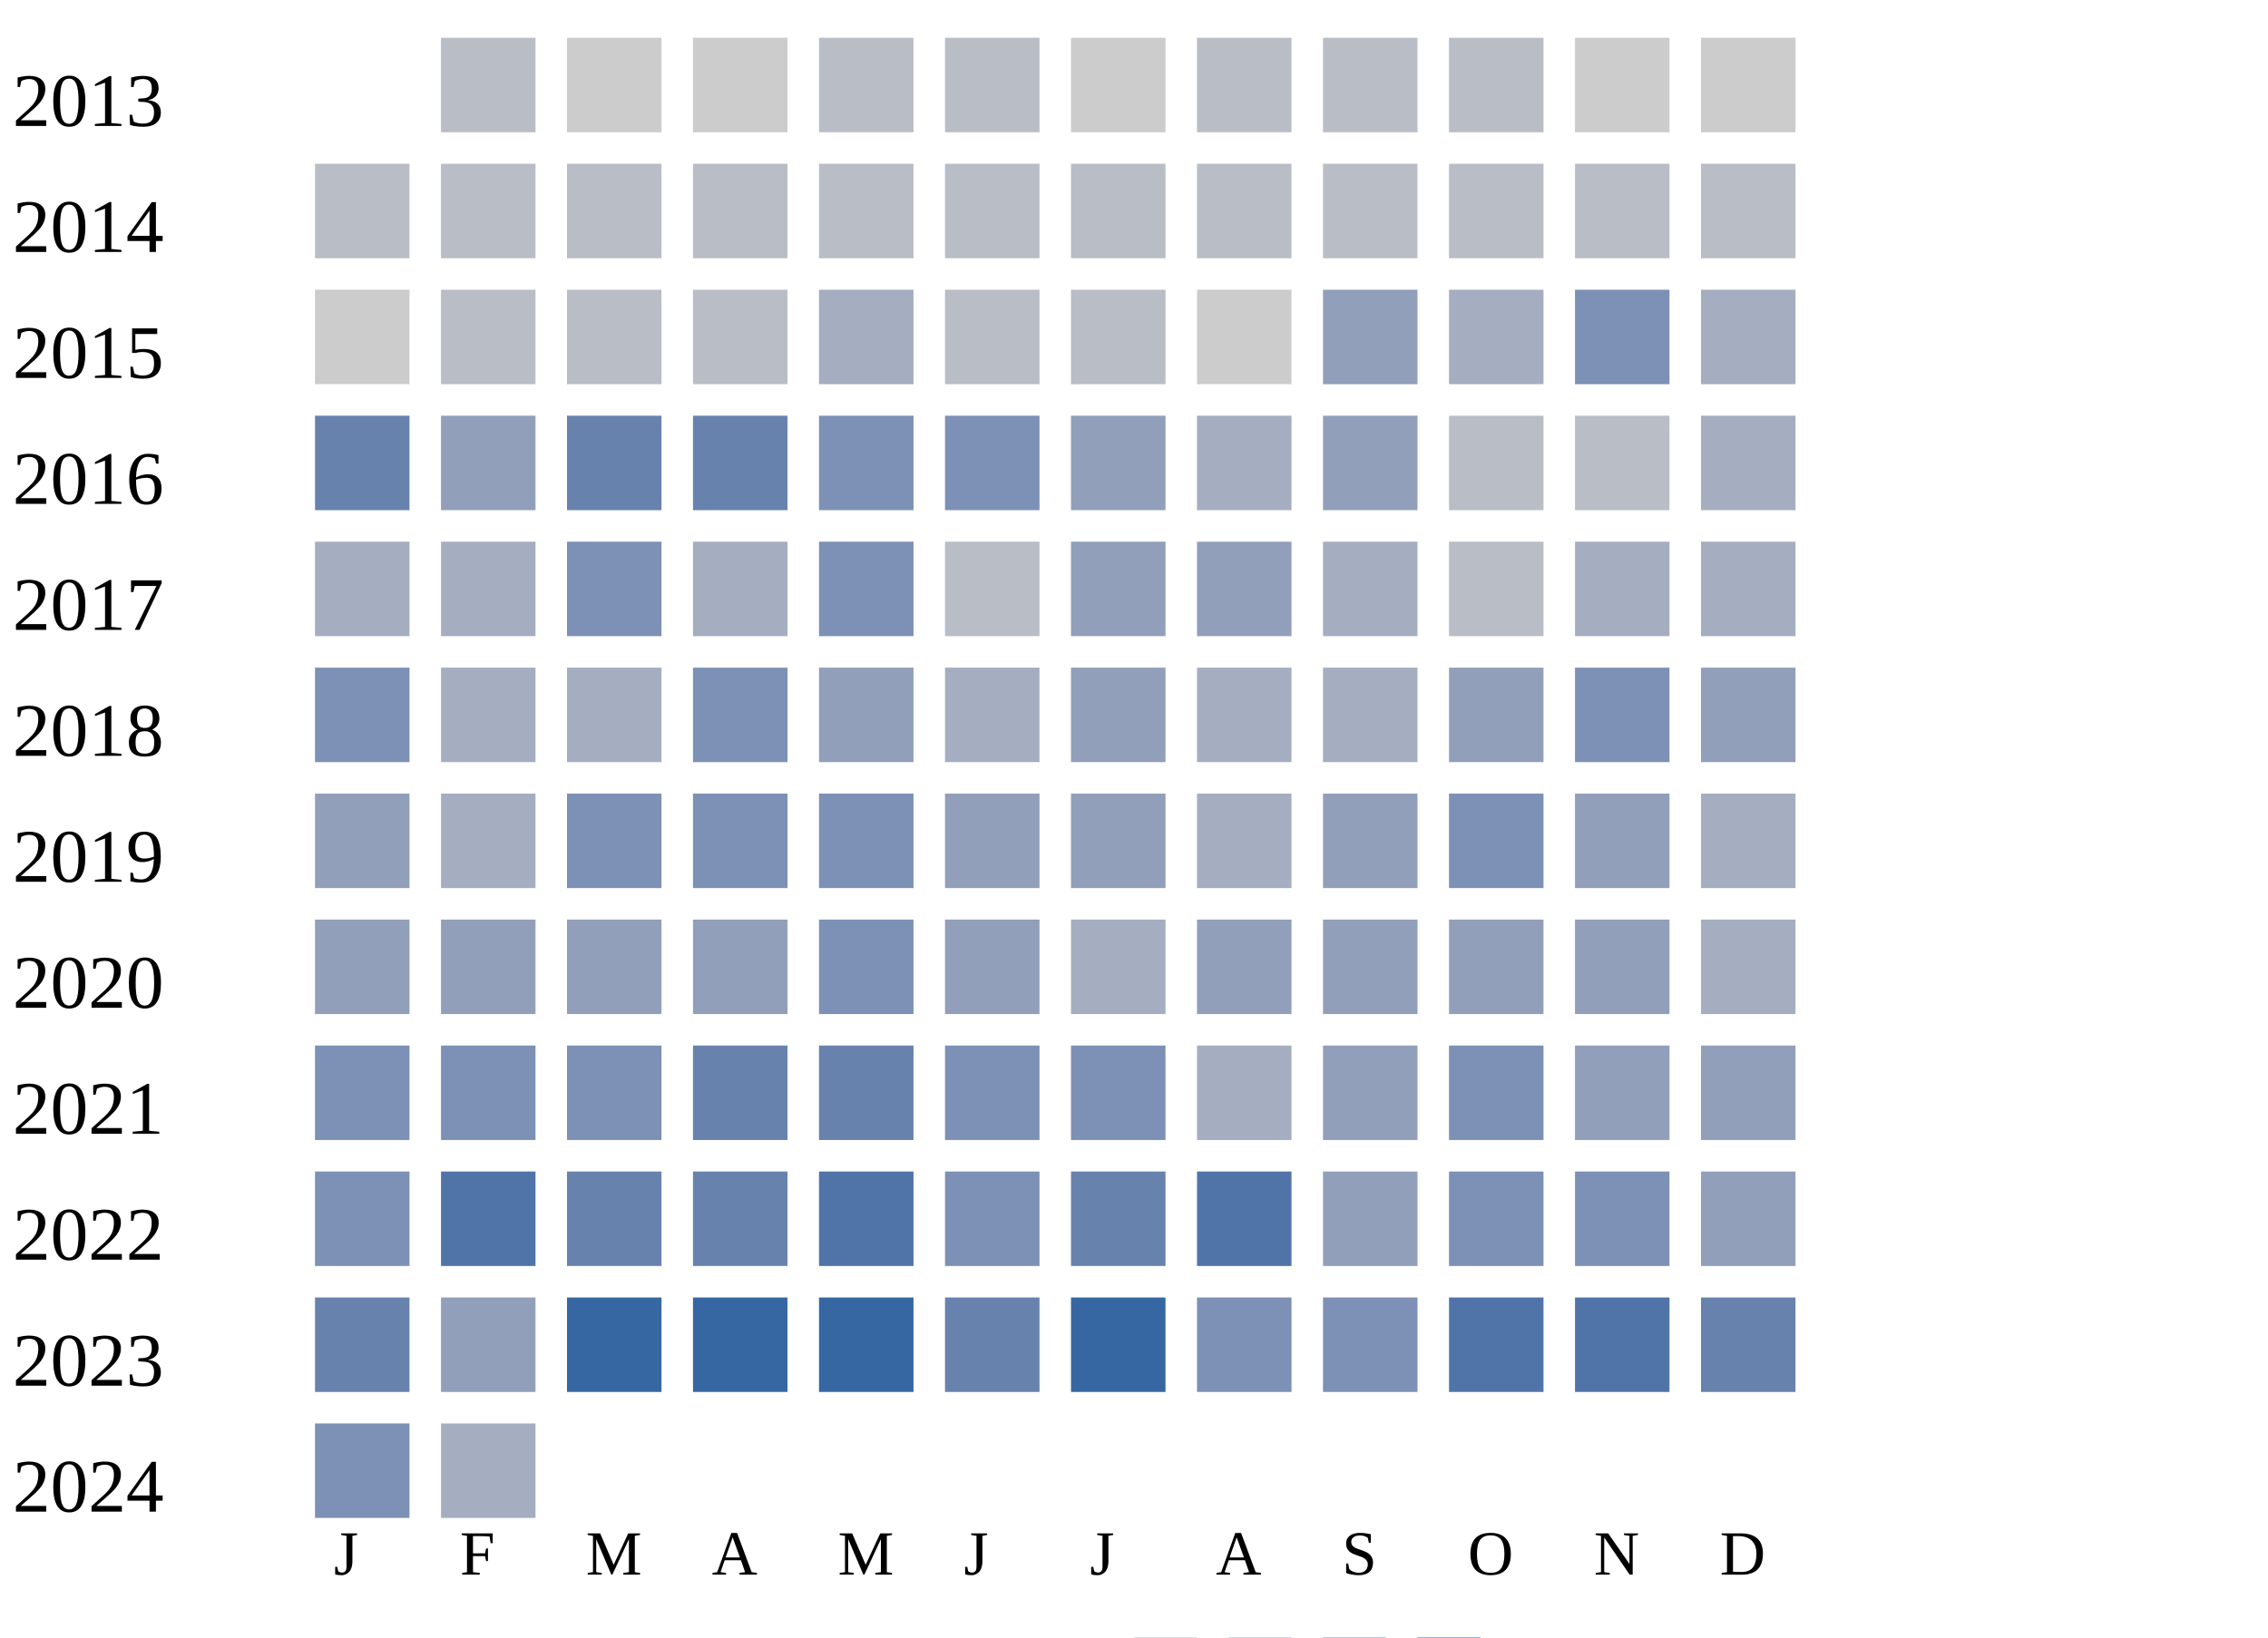
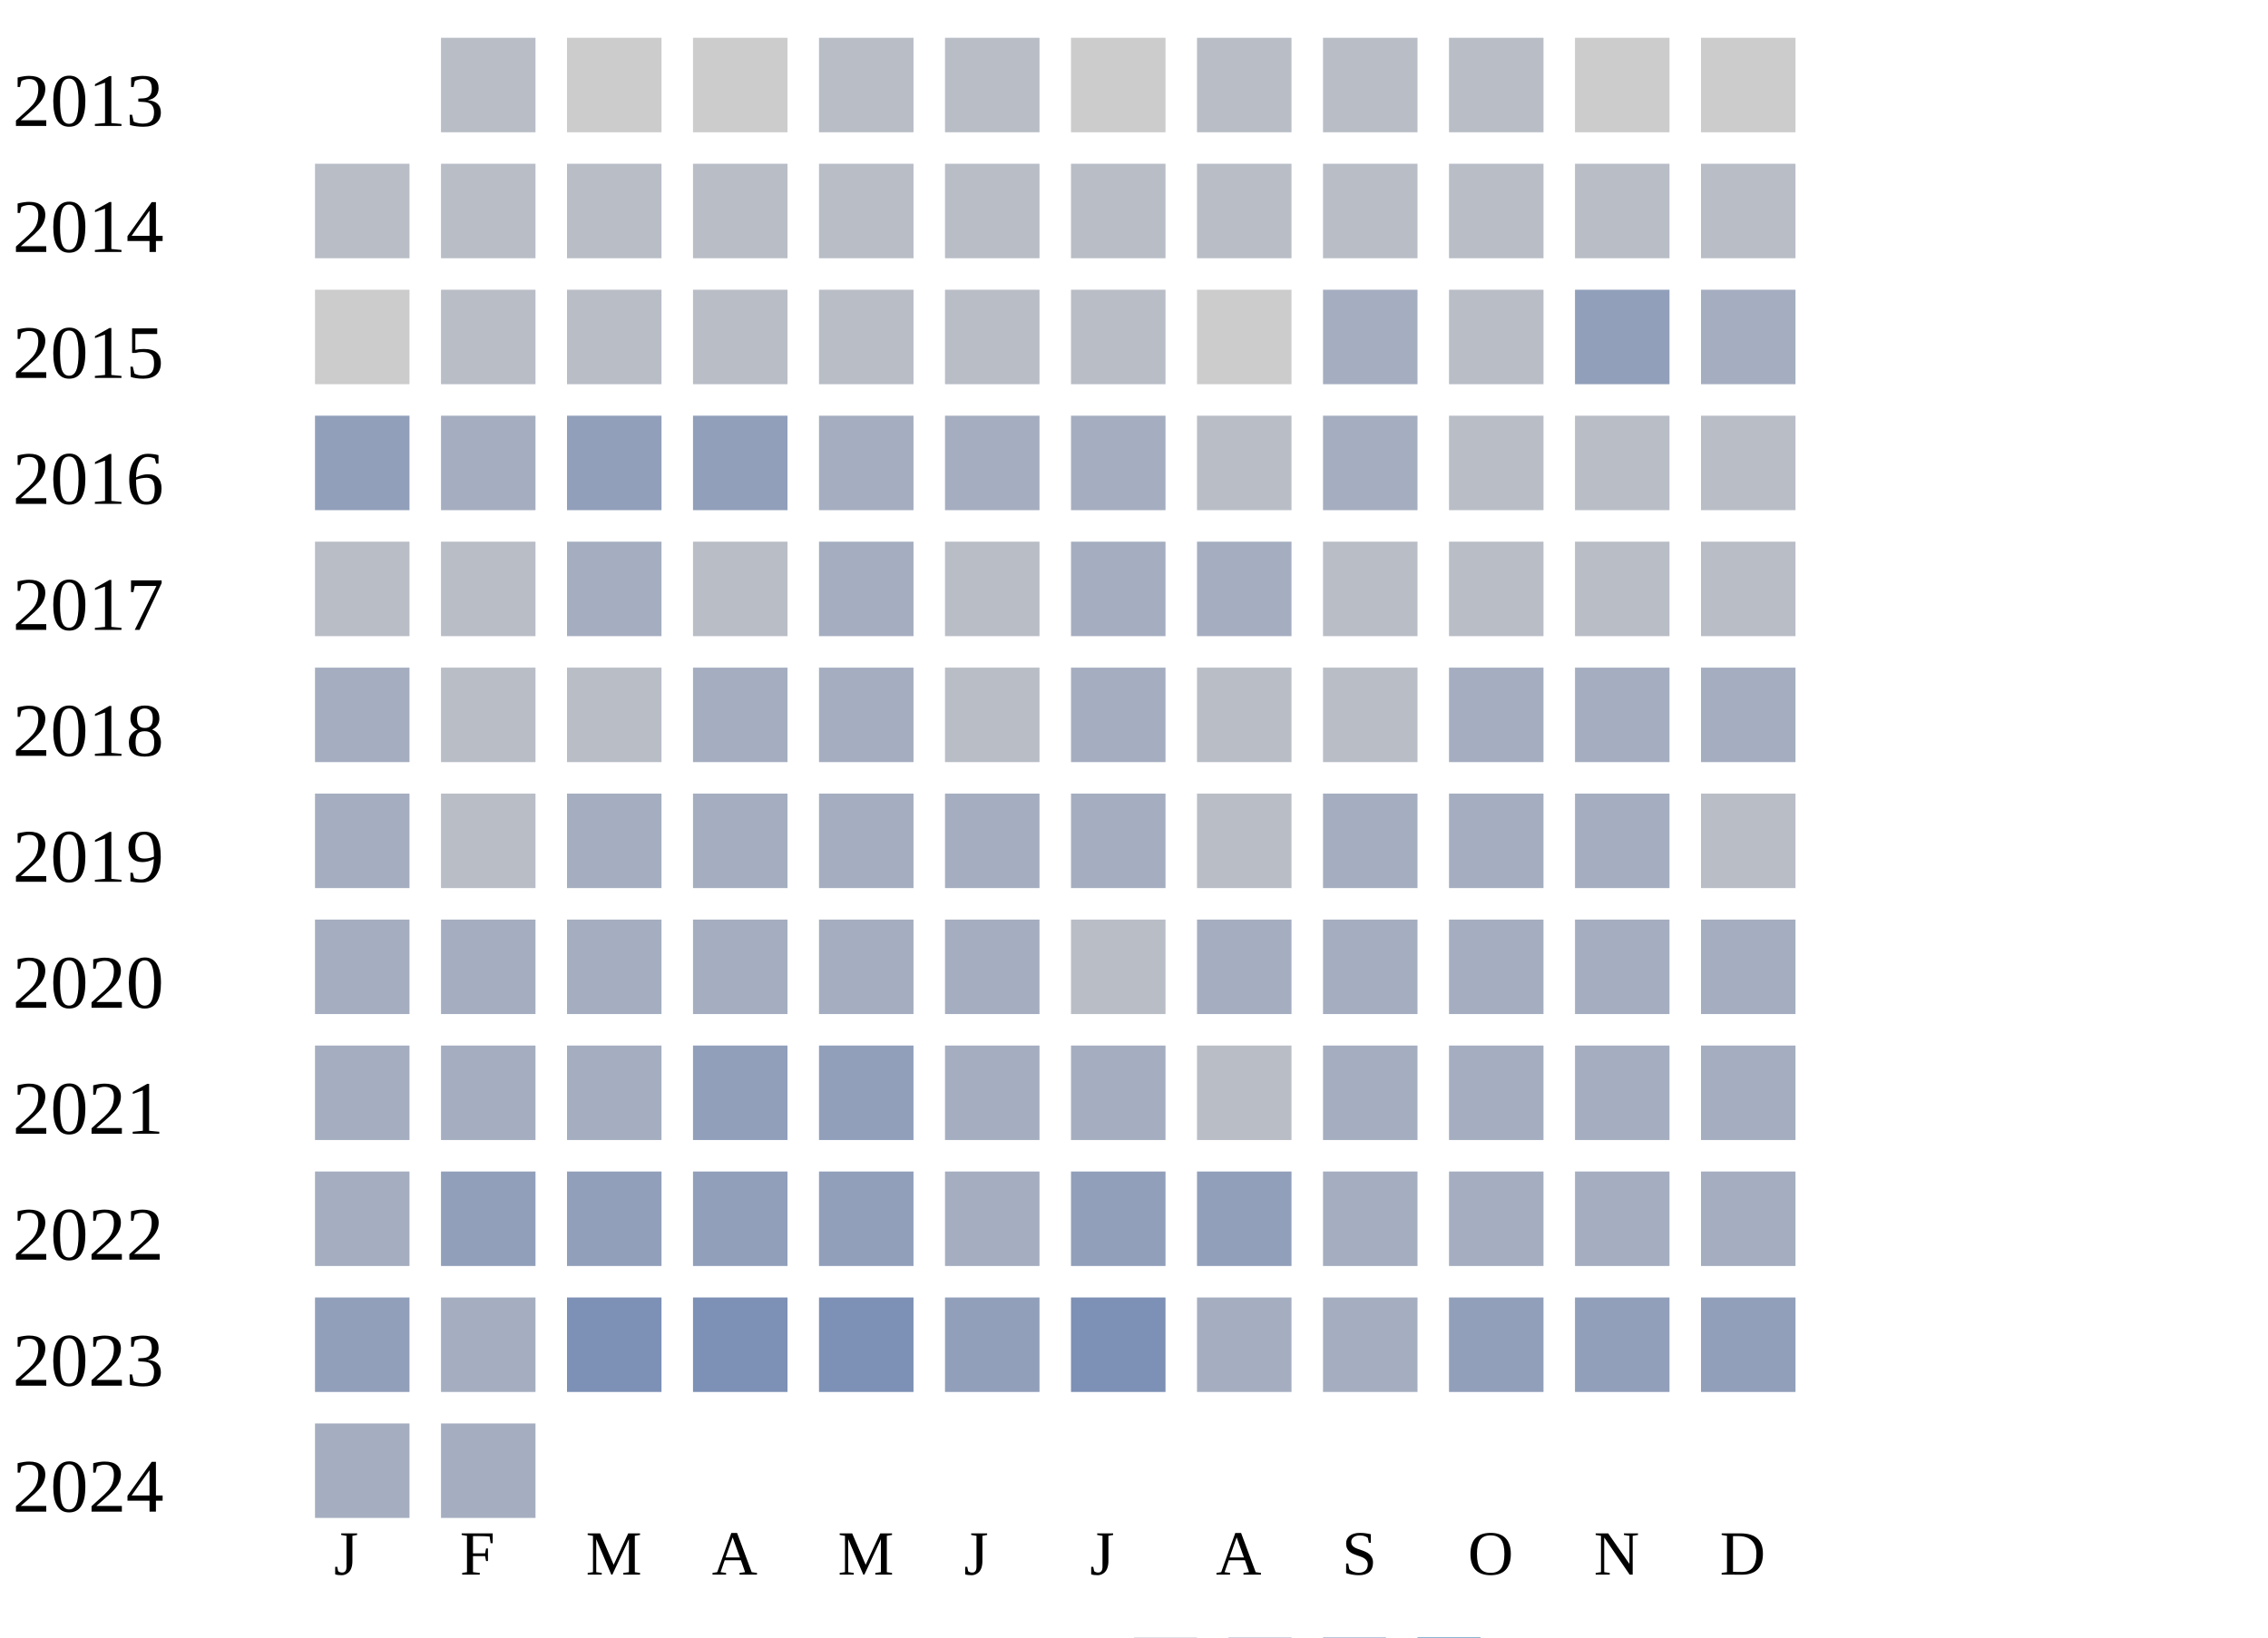
<svg xmlns="http://www.w3.org/2000/svg" width="360" height="260">
  <g transform="translate(0 0)">
    <text x="2" y="20">2013</text>
    <rect x="70" y="6" width="15" height="15" fill="#b9bdc6" />
    <rect x="90" y="6" width="15" height="15" fill="#cccccc" />
    <rect x="110" y="6" width="15" height="15" fill="#cccccc" />
    <rect x="130" y="6" width="15" height="15" fill="#b9bdc6" />
    <rect x="150" y="6" width="15" height="15" fill="#b9bdc6" />
    <rect x="170" y="6" width="15" height="15" fill="#cccccc" />
    <rect x="190" y="6" width="15" height="15" fill="#b9bdc6" />
    <rect x="210" y="6" width="15" height="15" fill="#b9bdc6" />
    <rect x="230" y="6" width="15" height="15" fill="#b9bdc6" />
    <rect x="250" y="6" width="15" height="15" fill="#cccccc" />
    <rect x="270" y="6" width="15" height="15" fill="#cccccc" />
  </g>
  <g transform="translate(0 20)">
    <text x="2" y="20">2014</text>
    <rect x="50" y="6" width="15" height="15" fill="#b9bdc6" />
    <rect x="70" y="6" width="15" height="15" fill="#b9bdc6" />
    <rect x="90" y="6" width="15" height="15" fill="#b9bdc6" />
    <rect x="110" y="6" width="15" height="15" fill="#b9bdc6" />
    <rect x="130" y="6" width="15" height="15" fill="#b9bdc6" />
    <rect x="150" y="6" width="15" height="15" fill="#b9bdc6" />
    <rect x="170" y="6" width="15" height="15" fill="#b9bdc6" />
    <rect x="190" y="6" width="15" height="15" fill="#b9bdc6" />
    <rect x="210" y="6" width="15" height="15" fill="#b9bdc6" />
    <rect x="230" y="6" width="15" height="15" fill="#b9bdc6" />
    <rect x="250" y="6" width="15" height="15" fill="#b9bdc6" />
    <rect x="270" y="6" width="15" height="15" fill="#b9bdc6" />
  </g>
  <g transform="translate(0 40)">
    <text x="2" y="20">2015</text>
    <rect x="50" y="6" width="15" height="15" fill="#cccccc" />
    <rect x="70" y="6" width="15" height="15" fill="#b9bdc6" />
    <rect x="90" y="6" width="15" height="15" fill="#b9bdc6" />
    <rect x="110" y="6" width="15" height="15" fill="#b9bdc6" />
-     <rect x="130" y="6" width="15" height="15" fill="#a5aec0" />
+     <rect x="130" y="6" width="15" height="15" fill="#b9bdc6" />
    <rect x="150" y="6" width="15" height="15" fill="#b9bdc6" />
    <rect x="170" y="6" width="15" height="15" fill="#b9bdc6" />
    <rect x="190" y="6" width="15" height="15" fill="#cccccc" />
-     <rect x="210" y="6" width="15" height="15" fill="#919fba" />
-     <rect x="230" y="6" width="15" height="15" fill="#a5aec0" />
-     <rect x="250" y="6" width="15" height="15" fill="#7d90b5" />
+     <rect x="210" y="6" width="15" height="15" fill="#a5aec0" />
+     <rect x="230" y="6" width="15" height="15" fill="#b9bdc6" />
+     <rect x="250" y="6" width="15" height="15" fill="#919fba" />
    <rect x="270" y="6" width="15" height="15" fill="#a5aec0" />
  </g>
  <g transform="translate(0 60)">
    <text x="2" y="20">2016</text>
-     <rect x="50" y="6" width="15" height="15" fill="#6882ae" />
-     <rect x="70" y="6" width="15" height="15" fill="#919fba" />
-     <rect x="90" y="6" width="15" height="15" fill="#6882ae" />
-     <rect x="110" y="6" width="15" height="15" fill="#6882ae" />
-     <rect x="130" y="6" width="15" height="15" fill="#7d90b5" />
-     <rect x="150" y="6" width="15" height="15" fill="#7d90b5" />
-     <rect x="170" y="6" width="15" height="15" fill="#919fba" />
-     <rect x="190" y="6" width="15" height="15" fill="#a5aec0" />
-     <rect x="210" y="6" width="15" height="15" fill="#919fba" />
+     <rect x="50" y="6" width="15" height="15" fill="#919fba" />
+     <rect x="70" y="6" width="15" height="15" fill="#a5aec0" />
+     <rect x="90" y="6" width="15" height="15" fill="#919fba" />
+     <rect x="110" y="6" width="15" height="15" fill="#919fba" />
+     <rect x="130" y="6" width="15" height="15" fill="#a5aec0" />
+     <rect x="150" y="6" width="15" height="15" fill="#a5aec0" />
+     <rect x="170" y="6" width="15" height="15" fill="#a5aec0" />
+     <rect x="190" y="6" width="15" height="15" fill="#b9bdc6" />
+     <rect x="210" y="6" width="15" height="15" fill="#a5aec0" />
    <rect x="230" y="6" width="15" height="15" fill="#b9bdc6" />
    <rect x="250" y="6" width="15" height="15" fill="#b9bdc6" />
-     <rect x="270" y="6" width="15" height="15" fill="#a5aec0" />
+     <rect x="270" y="6" width="15" height="15" fill="#b9bdc6" />
  </g>
  <g transform="translate(0 80)">
    <text x="2" y="20">2017</text>
+     <rect x="50" y="6" width="15" height="15" fill="#b9bdc6" />
+     <rect x="70" y="6" width="15" height="15" fill="#b9bdc6" />
+     <rect x="90" y="6" width="15" height="15" fill="#a5aec0" />
+     <rect x="110" y="6" width="15" height="15" fill="#b9bdc6" />
+     <rect x="130" y="6" width="15" height="15" fill="#a5aec0" />
+     <rect x="150" y="6" width="15" height="15" fill="#b9bdc6" />
+     <rect x="170" y="6" width="15" height="15" fill="#a5aec0" />
+     <rect x="190" y="6" width="15" height="15" fill="#a5aec0" />
+     <rect x="210" y="6" width="15" height="15" fill="#b9bdc6" />
+     <rect x="230" y="6" width="15" height="15" fill="#b9bdc6" />
+     <rect x="250" y="6" width="15" height="15" fill="#b9bdc6" />
+     <rect x="270" y="6" width="15" height="15" fill="#b9bdc6" />
+   </g>
+   <g transform="translate(0 100)">
+     <text x="2" y="20">2018</text>
+     <rect x="50" y="6" width="15" height="15" fill="#a5aec0" />
+     <rect x="70" y="6" width="15" height="15" fill="#b9bdc6" />
+     <rect x="90" y="6" width="15" height="15" fill="#b9bdc6" />
+     <rect x="110" y="6" width="15" height="15" fill="#a5aec0" />
+     <rect x="130" y="6" width="15" height="15" fill="#a5aec0" />
+     <rect x="150" y="6" width="15" height="15" fill="#b9bdc6" />
+     <rect x="170" y="6" width="15" height="15" fill="#a5aec0" />
+     <rect x="190" y="6" width="15" height="15" fill="#b9bdc6" />
+     <rect x="210" y="6" width="15" height="15" fill="#b9bdc6" />
+     <rect x="230" y="6" width="15" height="15" fill="#a5aec0" />
+     <rect x="250" y="6" width="15" height="15" fill="#a5aec0" />
+     <rect x="270" y="6" width="15" height="15" fill="#a5aec0" />
+   </g>
+   <g transform="translate(0 120)">
+     <text x="2" y="20">2019</text>
+     <rect x="50" y="6" width="15" height="15" fill="#a5aec0" />
+     <rect x="70" y="6" width="15" height="15" fill="#b9bdc6" />
+     <rect x="90" y="6" width="15" height="15" fill="#a5aec0" />
+     <rect x="110" y="6" width="15" height="15" fill="#a5aec0" />
+     <rect x="130" y="6" width="15" height="15" fill="#a5aec0" />
+     <rect x="150" y="6" width="15" height="15" fill="#a5aec0" />
+     <rect x="170" y="6" width="15" height="15" fill="#a5aec0" />
+     <rect x="190" y="6" width="15" height="15" fill="#b9bdc6" />
+     <rect x="210" y="6" width="15" height="15" fill="#a5aec0" />
+     <rect x="230" y="6" width="15" height="15" fill="#a5aec0" />
+     <rect x="250" y="6" width="15" height="15" fill="#a5aec0" />
+     <rect x="270" y="6" width="15" height="15" fill="#b9bdc6" />
+   </g>
+   <g transform="translate(0 140)">
+     <text x="2" y="20">2020</text>
    <rect x="50" y="6" width="15" height="15" fill="#a5aec0" />
    <rect x="70" y="6" width="15" height="15" fill="#a5aec0" />
-     <rect x="90" y="6" width="15" height="15" fill="#7d90b5" />
+     <rect x="90" y="6" width="15" height="15" fill="#a5aec0" />
    <rect x="110" y="6" width="15" height="15" fill="#a5aec0" />
-     <rect x="130" y="6" width="15" height="15" fill="#7d90b5" />
-     <rect x="150" y="6" width="15" height="15" fill="#b9bdc6" />
+     <rect x="130" y="6" width="15" height="15" fill="#a5aec0" />
+     <rect x="150" y="6" width="15" height="15" fill="#a5aec0" />
+     <rect x="170" y="6" width="15" height="15" fill="#b9bdc6" />
+     <rect x="190" y="6" width="15" height="15" fill="#a5aec0" />
+     <rect x="210" y="6" width="15" height="15" fill="#a5aec0" />
+     <rect x="230" y="6" width="15" height="15" fill="#a5aec0" />
+     <rect x="250" y="6" width="15" height="15" fill="#a5aec0" />
+     <rect x="270" y="6" width="15" height="15" fill="#a5aec0" />
+   </g>
+   <g transform="translate(0 160)">
+     <text x="2" y="20">2021</text>
+     <rect x="50" y="6" width="15" height="15" fill="#a5aec0" />
+     <rect x="70" y="6" width="15" height="15" fill="#a5aec0" />
+     <rect x="90" y="6" width="15" height="15" fill="#a5aec0" />
+     <rect x="110" y="6" width="15" height="15" fill="#919fba" />
+     <rect x="130" y="6" width="15" height="15" fill="#919fba" />
+     <rect x="150" y="6" width="15" height="15" fill="#a5aec0" />
+     <rect x="170" y="6" width="15" height="15" fill="#a5aec0" />
+     <rect x="190" y="6" width="15" height="15" fill="#b9bdc6" />
+     <rect x="210" y="6" width="15" height="15" fill="#a5aec0" />
+     <rect x="230" y="6" width="15" height="15" fill="#a5aec0" />
+     <rect x="250" y="6" width="15" height="15" fill="#a5aec0" />
+     <rect x="270" y="6" width="15" height="15" fill="#a5aec0" />
+   </g>
+   <g transform="translate(0 180)">
+     <text x="2" y="20">2022</text>
+     <rect x="50" y="6" width="15" height="15" fill="#a5aec0" />
+     <rect x="70" y="6" width="15" height="15" fill="#919fba" />
+     <rect x="90" y="6" width="15" height="15" fill="#919fba" />
+     <rect x="110" y="6" width="15" height="15" fill="#919fba" />
+     <rect x="130" y="6" width="15" height="15" fill="#919fba" />
+     <rect x="150" y="6" width="15" height="15" fill="#a5aec0" />
    <rect x="170" y="6" width="15" height="15" fill="#919fba" />
    <rect x="190" y="6" width="15" height="15" fill="#919fba" />
    <rect x="210" y="6" width="15" height="15" fill="#a5aec0" />
-     <rect x="230" y="6" width="15" height="15" fill="#b9bdc6" />
+     <rect x="230" y="6" width="15" height="15" fill="#a5aec0" />
    <rect x="250" y="6" width="15" height="15" fill="#a5aec0" />
    <rect x="270" y="6" width="15" height="15" fill="#a5aec0" />
  </g>
-   <g transform="translate(0 100)">
-     <text x="2" y="20">2018</text>
-     <rect x="50" y="6" width="15" height="15" fill="#7d90b5" />
-     <rect x="70" y="6" width="15" height="15" fill="#a5aec0" />
-     <rect x="90" y="6" width="15" height="15" fill="#a5aec0" />
-     <rect x="110" y="6" width="15" height="15" fill="#7d90b5" />
-     <rect x="130" y="6" width="15" height="15" fill="#919fba" />
-     <rect x="150" y="6" width="15" height="15" fill="#a5aec0" />
-     <rect x="170" y="6" width="15" height="15" fill="#919fba" />
-     <rect x="190" y="6" width="15" height="15" fill="#a5aec0" />
-     <rect x="210" y="6" width="15" height="15" fill="#a5aec0" />
-     <rect x="230" y="6" width="15" height="15" fill="#919fba" />
-     <rect x="250" y="6" width="15" height="15" fill="#7d90b5" />
-     <rect x="270" y="6" width="15" height="15" fill="#919fba" />
-   </g>
-   <g transform="translate(0 120)">
-     <text x="2" y="20">2019</text>
+   <g transform="translate(0 200)">
+     <text x="2" y="20">2023</text>
    <rect x="50" y="6" width="15" height="15" fill="#919fba" />
    <rect x="70" y="6" width="15" height="15" fill="#a5aec0" />
    <rect x="90" y="6" width="15" height="15" fill="#7d90b5" />
    <rect x="110" y="6" width="15" height="15" fill="#7d90b5" />
    <rect x="130" y="6" width="15" height="15" fill="#7d90b5" />
    <rect x="150" y="6" width="15" height="15" fill="#919fba" />
-     <rect x="170" y="6" width="15" height="15" fill="#919fba" />
-     <rect x="190" y="6" width="15" height="15" fill="#a5aec0" />
-     <rect x="210" y="6" width="15" height="15" fill="#919fba" />
-     <rect x="230" y="6" width="15" height="15" fill="#7d90b5" />
-     <rect x="250" y="6" width="15" height="15" fill="#919fba" />
-     <rect x="270" y="6" width="15" height="15" fill="#a5aec0" />
-   </g>
-   <g transform="translate(0 140)">
-     <text x="2" y="20">2020</text>
-     <rect x="50" y="6" width="15" height="15" fill="#919fba" />
-     <rect x="70" y="6" width="15" height="15" fill="#919fba" />
-     <rect x="90" y="6" width="15" height="15" fill="#919fba" />
-     <rect x="110" y="6" width="15" height="15" fill="#919fba" />
-     <rect x="130" y="6" width="15" height="15" fill="#7d90b5" />
-     <rect x="150" y="6" width="15" height="15" fill="#919fba" />
-     <rect x="170" y="6" width="15" height="15" fill="#a5aec0" />
-     <rect x="190" y="6" width="15" height="15" fill="#919fba" />
-     <rect x="210" y="6" width="15" height="15" fill="#919fba" />
-     <rect x="230" y="6" width="15" height="15" fill="#919fba" />
-     <rect x="250" y="6" width="15" height="15" fill="#919fba" />
-     <rect x="270" y="6" width="15" height="15" fill="#a5aec0" />
-   </g>
-   <g transform="translate(0 160)">
-     <text x="2" y="20">2021</text>
-     <rect x="50" y="6" width="15" height="15" fill="#7d90b5" />
-     <rect x="70" y="6" width="15" height="15" fill="#7d90b5" />
-     <rect x="90" y="6" width="15" height="15" fill="#7d90b5" />
-     <rect x="110" y="6" width="15" height="15" fill="#6882ae" />
-     <rect x="130" y="6" width="15" height="15" fill="#6882ae" />
-     <rect x="150" y="6" width="15" height="15" fill="#7d90b5" />
    <rect x="170" y="6" width="15" height="15" fill="#7d90b5" />
    <rect x="190" y="6" width="15" height="15" fill="#a5aec0" />
-     <rect x="210" y="6" width="15" height="15" fill="#919fba" />
-     <rect x="230" y="6" width="15" height="15" fill="#7d90b5" />
+     <rect x="210" y="6" width="15" height="15" fill="#a5aec0" />
+     <rect x="230" y="6" width="15" height="15" fill="#919fba" />
    <rect x="250" y="6" width="15" height="15" fill="#919fba" />
    <rect x="270" y="6" width="15" height="15" fill="#919fba" />
  </g>
-   <g transform="translate(0 180)">
-     <text x="2" y="20">2022</text>
-     <rect x="50" y="6" width="15" height="15" fill="#7d90b5" />
-     <rect x="70" y="6" width="15" height="15" fill="#5174a8" />
-     <rect x="90" y="6" width="15" height="15" fill="#6882ae" />
-     <rect x="110" y="6" width="15" height="15" fill="#6882ae" />
-     <rect x="130" y="6" width="15" height="15" fill="#5174a8" />
-     <rect x="150" y="6" width="15" height="15" fill="#7d90b5" />
-     <rect x="170" y="6" width="15" height="15" fill="#6882ae" />
-     <rect x="190" y="6" width="15" height="15" fill="#5174a8" />
-     <rect x="210" y="6" width="15" height="15" fill="#919fba" />
-     <rect x="230" y="6" width="15" height="15" fill="#7d90b5" />
-     <rect x="250" y="6" width="15" height="15" fill="#7d90b5" />
-     <rect x="270" y="6" width="15" height="15" fill="#919fba" />
-   </g>
-   <g transform="translate(0 200)">
-     <text x="2" y="20">2023</text>
-     <rect x="50" y="6" width="15" height="15" fill="#6882ae" />
-     <rect x="70" y="6" width="15" height="15" fill="#919fba" />
-     <rect x="90" y="6" width="15" height="15" fill="#3667a2" />
-     <rect x="110" y="6" width="15" height="15" fill="#3667a2" />
-     <rect x="130" y="6" width="15" height="15" fill="#3667a2" />
-     <rect x="150" y="6" width="15" height="15" fill="#6882ae" />
-     <rect x="170" y="6" width="15" height="15" fill="#3667a2" />
-     <rect x="190" y="6" width="15" height="15" fill="#7d90b5" />
-     <rect x="210" y="6" width="15" height="15" fill="#7d90b5" />
-     <rect x="230" y="6" width="15" height="15" fill="#5174a8" />
-     <rect x="250" y="6" width="15" height="15" fill="#5174a8" />
-     <rect x="270" y="6" width="15" height="15" fill="#6882ae" />
-   </g>
  <g transform="translate(0 220)">
    <text x="2" y="20">2024</text>
-     <rect x="50" y="6" width="15" height="15" fill="#7d90b5" />
+     <rect x="50" y="6" width="15" height="15" fill="#a5aec0" />
    <rect x="70" y="6" width="15" height="15" fill="#a5aec0" />
  </g>
  <text style="font-size: 10px; text-align: center" x="53" y="250">J</text>
  <text style="font-size: 10px; text-align: center" x="73" y="250">F</text>
  <text style="font-size: 10px; text-align: center" x="93" y="250">M</text>
  <text style="font-size: 10px; text-align: center" x="113" y="250">A</text>
  <text style="font-size: 10px; text-align: center" x="133" y="250">M</text>
  <text style="font-size: 10px; text-align: center" x="153" y="250">J</text>
  <text style="font-size: 10px; text-align: center" x="173" y="250">J</text>
  <text style="font-size: 10px; text-align: center" x="193" y="250">A</text>
  <text style="font-size: 10px; text-align: center" x="213" y="250">S</text>
  <text style="font-size: 10px; text-align: center" x="233" y="250">O</text>
  <text style="font-size: 10px; text-align: center" x="253" y="250">N</text>
  <text style="font-size: 10px; text-align: center" x="273" y="250">D</text>
  <text style="font-size: 10px;" x="155" y="269">Less</text>
  <rect fill="#b9bdc6" width="10" height="10" x="180" y="260" />
  <rect fill="#919fba" width="10" height="10" x="195" y="260" />
  <rect fill="#6882ae" width="10" height="10" x="210" y="260" />
  <rect fill="#005a9c" width="10" height="10" x="225" y="260" />
  <text x="240" y="269" style="font-size: 10px;">More</text>
</svg>
